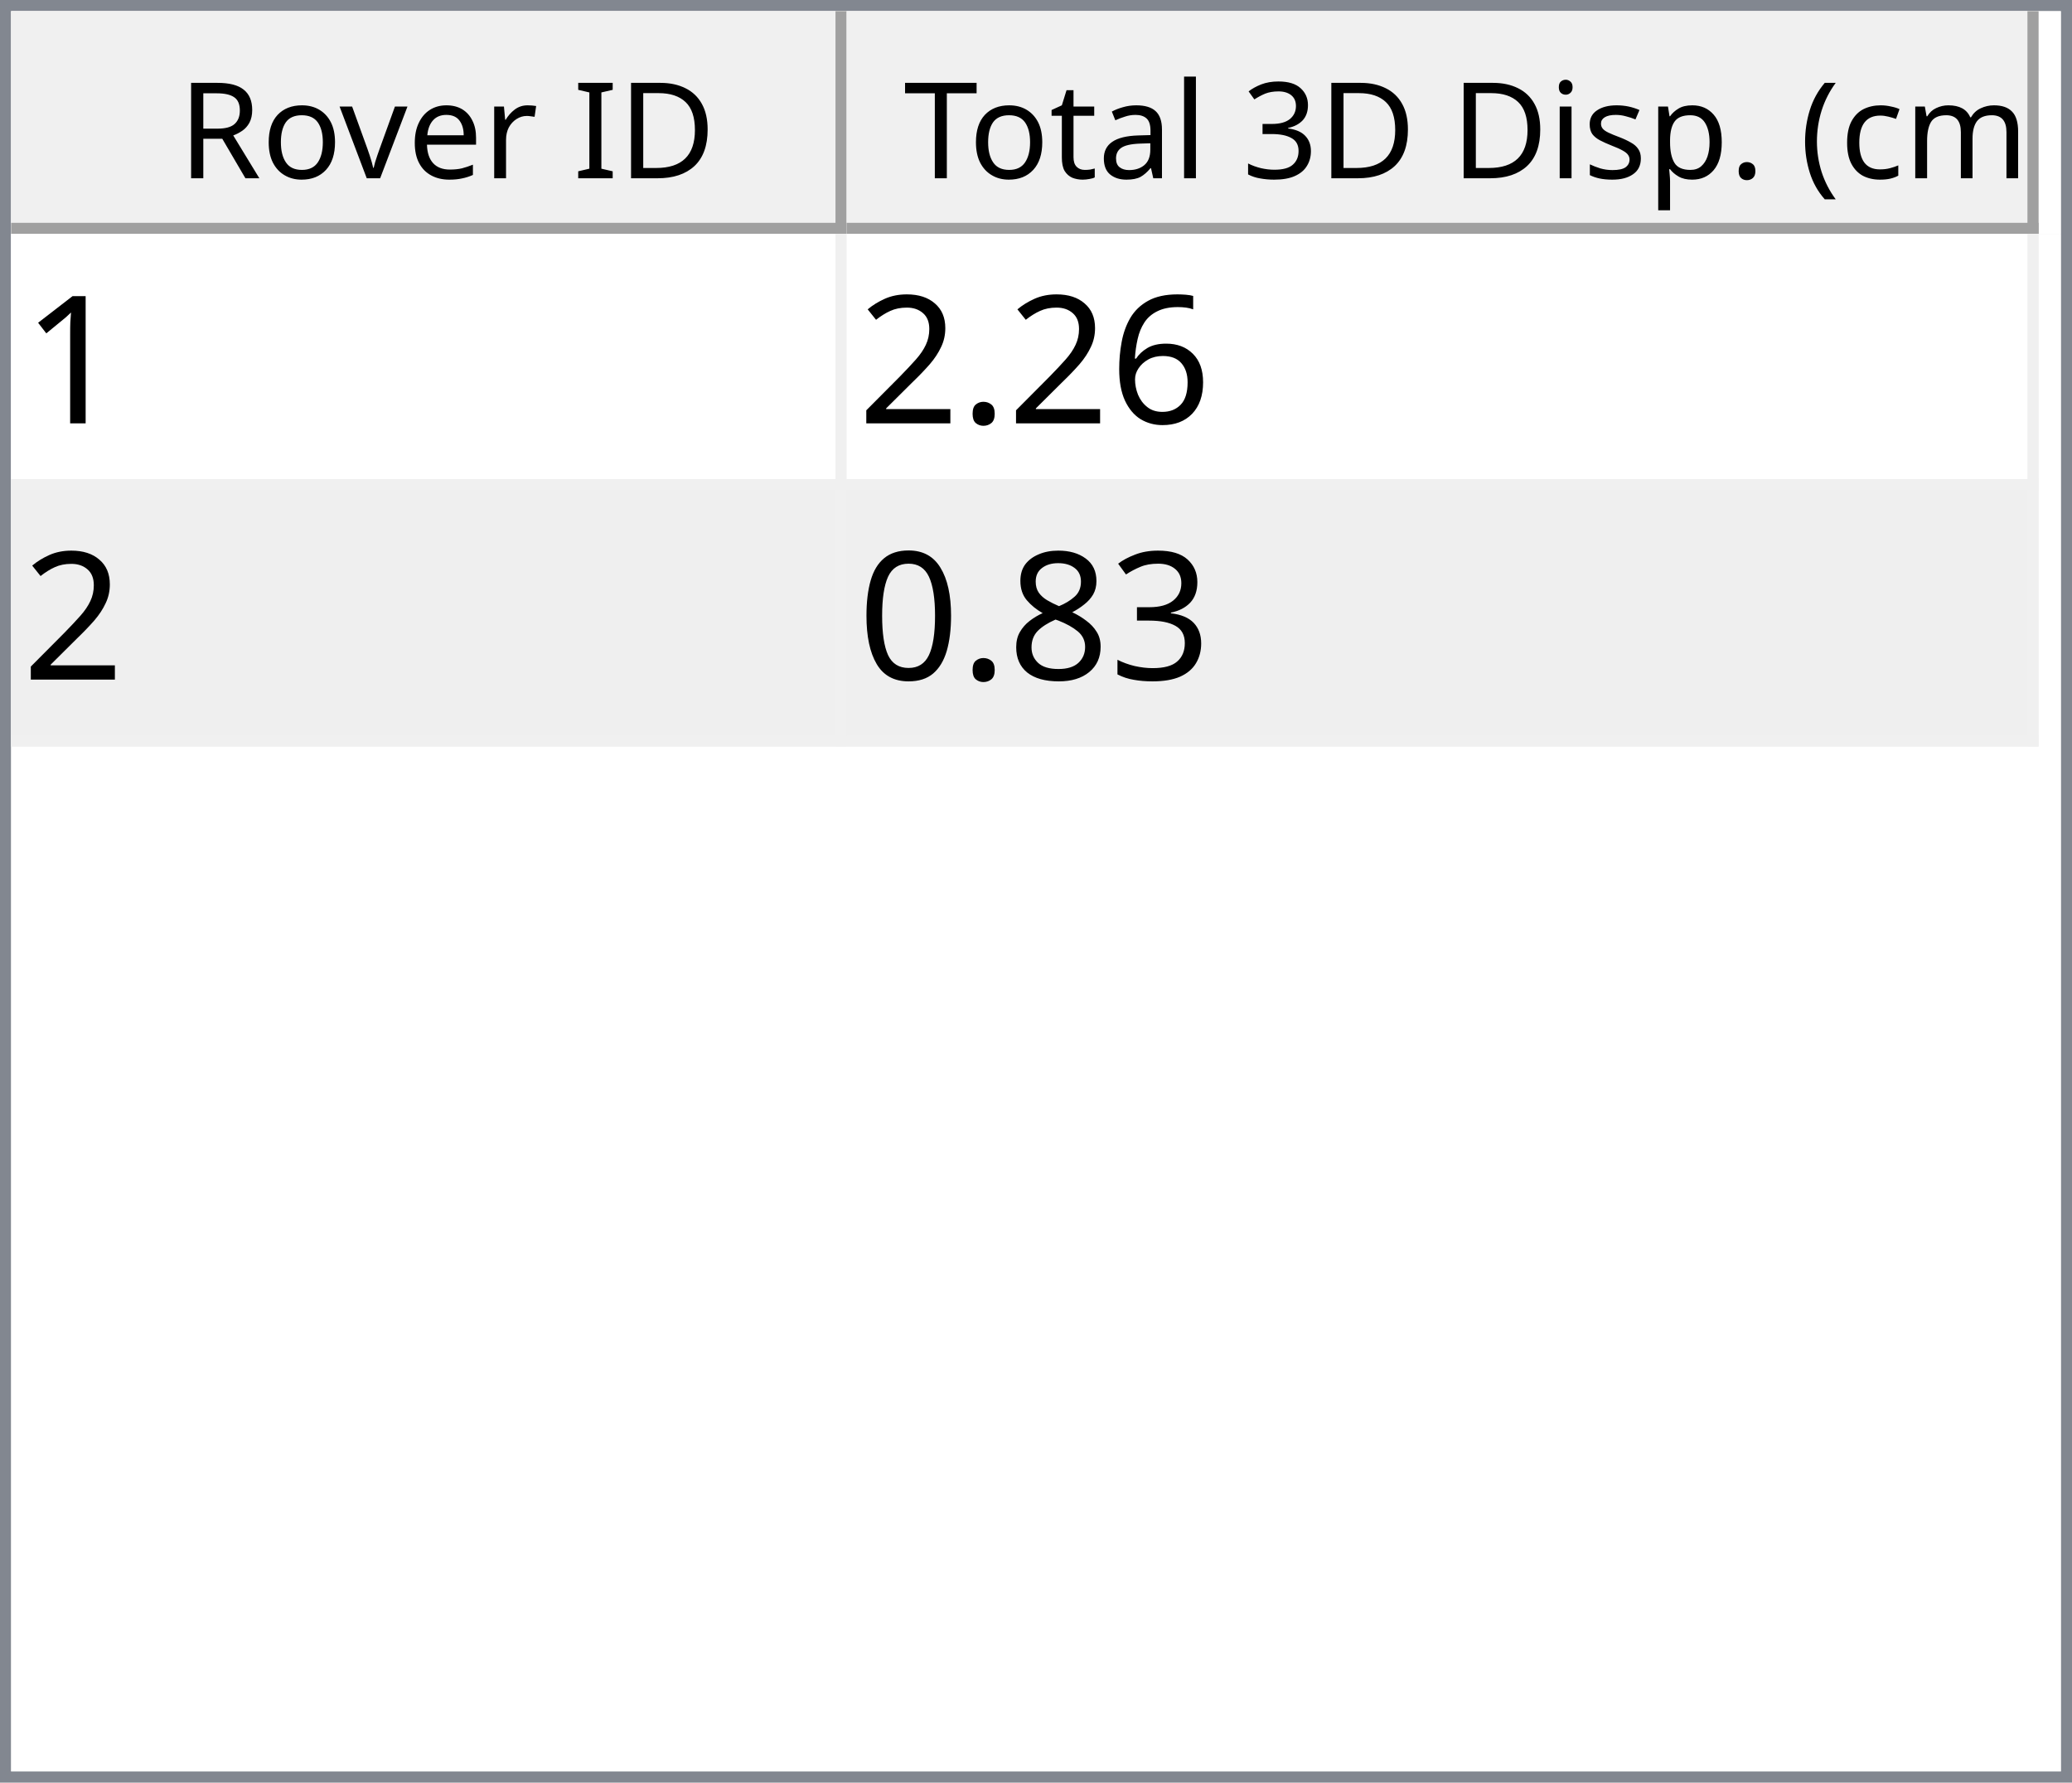
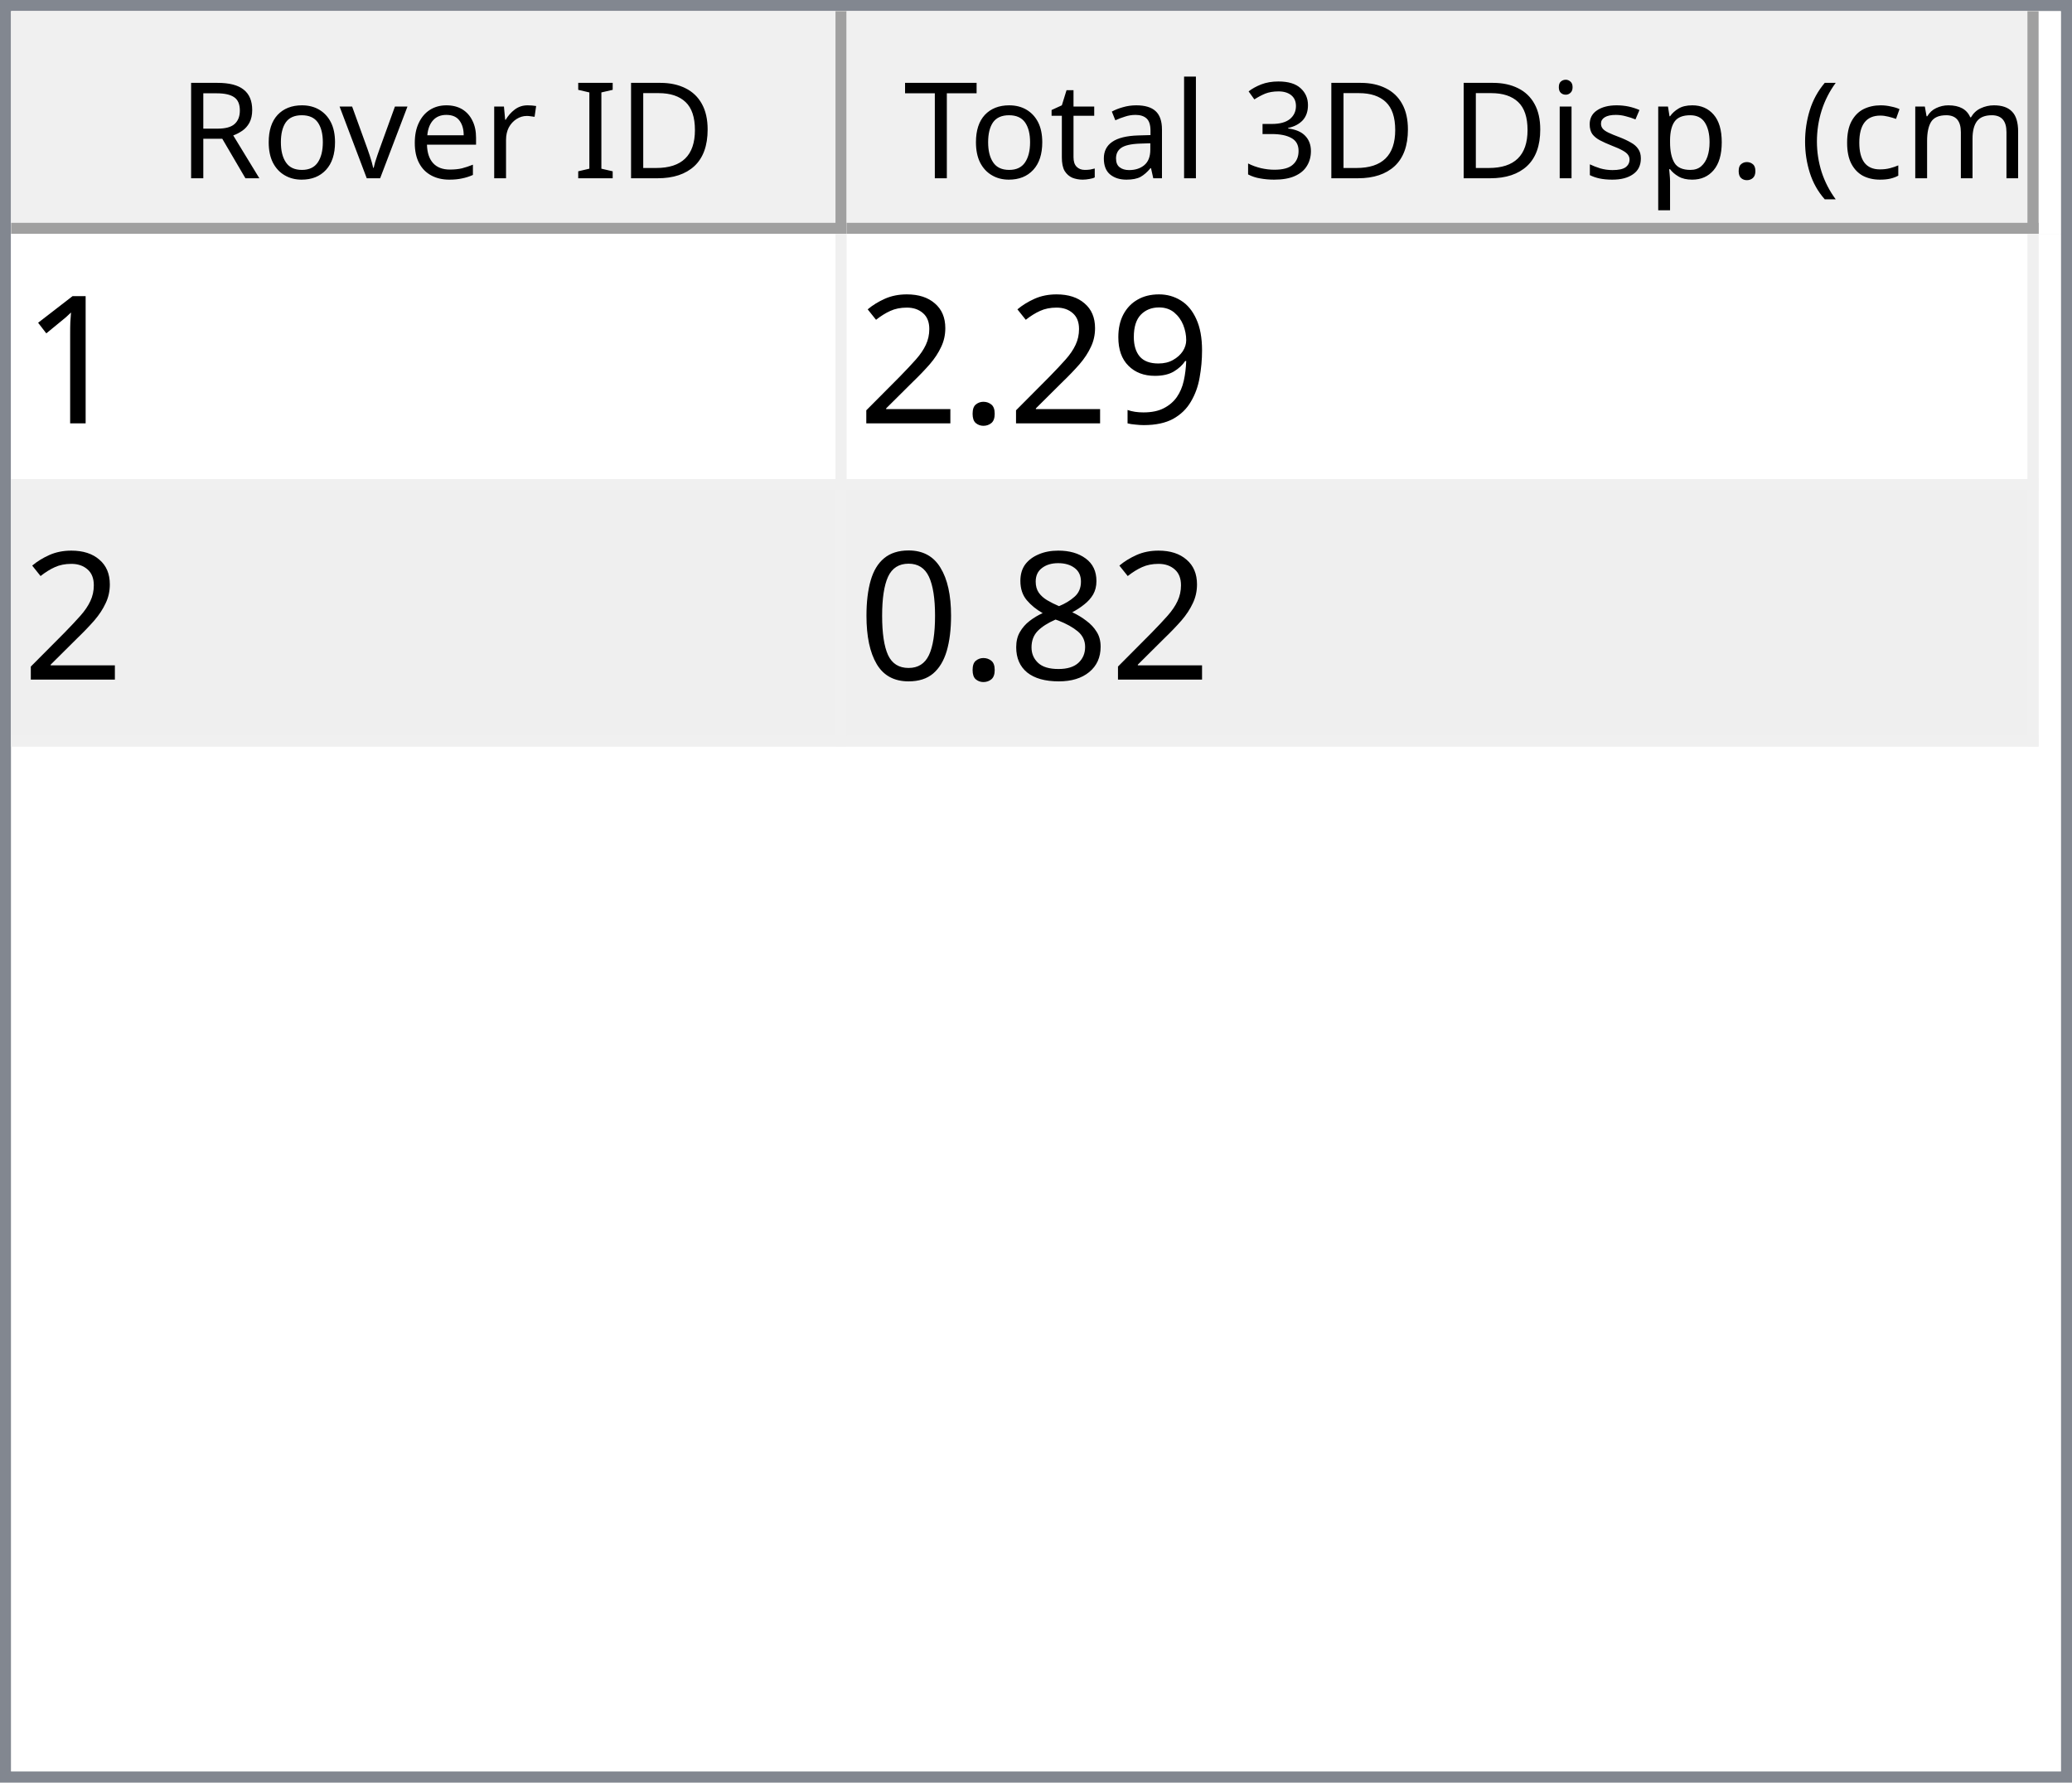
<svg xmlns="http://www.w3.org/2000/svg" style="fill-opacity:1; color-rendering:auto; color-interpolation:auto; text-rendering:auto; stroke:black; stroke-linecap:square; stroke-miterlimit:10; shape-rendering:auto; stroke-opacity:1; fill:black; stroke-dasharray:none; font-weight:normal; stroke-width:1; font-family:'Dialog'; font-style:normal; stroke-linejoin:miter; font-size:12px; stroke-dashoffset:0; image-rendering:auto;" width="186" height="160">
  <defs id="genericDefs" />
  <g>
    <defs id="defs1">
      <clipPath clipPathUnits="userSpaceOnUse" id="clipPath1">
        <path d="M0 0 L186 0 L186 160 L0 160 L0 0 Z" />
      </clipPath>
      <clipPath clipPathUnits="userSpaceOnUse" id="clipPath2">
        <path d="M0 0 L0 160 L186 160 L186 0 Z" />
      </clipPath>
      <clipPath clipPathUnits="userSpaceOnUse" id="clipPath3">
        <path d="M0 0 L0 20 L184 20 L184 0 Z" />
      </clipPath>
      <clipPath clipPathUnits="userSpaceOnUse" id="clipPath4">
        <path d="M0 0 L0 20 L75 20 L75 0 Z" />
      </clipPath>
      <clipPath clipPathUnits="userSpaceOnUse" id="clipPath5">
        <path d="M1 1 L1 19 L74 19 L74 1 Z" />
      </clipPath>
      <clipPath clipPathUnits="userSpaceOnUse" id="clipPath6">
        <path d="M0 0 L0 18 L73 18 L73 0 Z" />
      </clipPath>
      <clipPath clipPathUnits="userSpaceOnUse" id="clipPath7">
        <path d="M-0.5 -0.5 L-0.5 19.5 L74.5 19.5 L74.5 -0.5 Z" />
      </clipPath>
      <clipPath clipPathUnits="userSpaceOnUse" id="clipPath8">
        <path d="M0 0 L0 20 L107 20 L107 0 Z" />
      </clipPath>
      <clipPath clipPathUnits="userSpaceOnUse" id="clipPath9">
        <path d="M1 1 L1 19 L106 19 L106 1 Z" />
      </clipPath>
      <clipPath clipPathUnits="userSpaceOnUse" id="clipPath10">
        <path d="M0 0 L0 18 L105 18 L105 0 Z" />
      </clipPath>
      <clipPath clipPathUnits="userSpaceOnUse" id="clipPath11">
        <path d="M-0.5 -0.5 L-0.5 19.5 L106.5 19.5 L106.5 -0.5 Z" />
      </clipPath>
      <clipPath clipPathUnits="userSpaceOnUse" id="clipPath12">
        <path d="M0 0 L0 138 L184 138 L184 0 Z" />
      </clipPath>
      <clipPath clipPathUnits="userSpaceOnUse" id="clipPath13">
        <path d="M0 0 L0 46 L182 46 L182 0 Z" />
      </clipPath>
      <clipPath clipPathUnits="userSpaceOnUse" id="clipPath14">
        <path d="M-0.5 -0.5 L-0.5 45.5 L181.5 45.5 L181.5 -0.5 Z" />
      </clipPath>
      <clipPath clipPathUnits="userSpaceOnUse" id="clipPath15">
        <path d="M0 0 L0 22 L74 22 L74 0 Z" />
      </clipPath>
      <clipPath clipPathUnits="userSpaceOnUse" id="clipPath16">
        <path d="M0 0 L0 22 L106 22 L106 0 Z" />
      </clipPath>
      <font horiz-adv-x="64.551" id="font1">
        <font-face ascent="107.91" descent="25.098" units-per-em="100" style="font-style:normal; font-family:Segoe UI; font-weight:normal;" />
        <missing-glyph horiz-adv-x="64.551" d="M8.109 0 L8.109 68.266 L56.453 68.266 L56.453 0 L8.109 0 ZM15.328 7.234 L49.219 7.234 L49.219 61.031 L15.328 61.031 L15.328 7.234 Z" />
        <glyph unicode="D" horiz-adv-x="70.117" d="M9.188 0 L9.188 70.016 L28.516 70.016 Q65.531 70.016 65.531 35.891 Q65.531 19.672 55.25 9.836 Q44.969 0 27.734 0 L9.188 0 ZM17.391 62.594 L17.391 7.422 L27.828 7.422 Q41.609 7.422 49.273 14.797 Q56.938 22.172 56.938 35.688 Q56.938 62.594 28.328 62.594 L17.391 62.594 Z" />
        <glyph unicode="I" horiz-adv-x="26.611" d="M17.391 0 L9.188 0 L9.188 70.016 L17.391 70.016 L17.391 0 Z" />
        <glyph unicode=" " horiz-adv-x="27.393" d="" />
        <glyph unicode="r" horiz-adv-x="34.766" d="M34.188 41.891 Q32.078 43.5 28.125 43.5 Q23 43.5 19.555 38.672 Q16.109 33.844 16.109 25.484 L16.109 0 L8.109 0 L8.109 50 L16.109 50 L16.109 39.703 L16.312 39.703 Q18.016 44.969 21.531 47.922 Q25.047 50.875 29.391 50.875 Q32.516 50.875 34.188 50.203 L34.188 41.891 Z" />
        <glyph unicode="e" horiz-adv-x="52.295" d="M48.297 23 L12.984 23 Q13.188 14.656 17.484 10.109 Q21.781 5.562 29.297 5.562 Q37.75 5.562 44.828 11.141 L44.828 3.609 Q38.234 -1.172 27.391 -1.172 Q16.797 -1.172 10.742 5.641 Q4.688 12.453 4.688 24.812 Q4.688 36.469 11.305 43.82 Q17.922 51.172 27.734 51.172 Q37.547 51.172 42.922 44.828 Q48.297 38.484 48.297 27.203 L48.297 23 ZM40.094 29.781 Q40.047 36.719 36.75 40.578 Q33.453 44.438 27.594 44.438 Q21.922 44.438 17.969 40.383 Q14.016 36.328 13.094 29.781 L40.094 29.781 Z" />
        <glyph unicode="v" horiz-adv-x="47.9" d="M47.406 50 L27.484 0 L19.625 0 L0.688 50 L9.469 50 L22.172 13.672 Q23.578 9.672 23.922 6.688 L24.125 6.688 Q24.609 10.453 25.688 13.484 L38.969 50 L47.406 50 Z" />
        <glyph unicode="o" horiz-adv-x="58.594" d="M29 -1.172 Q17.922 -1.172 11.305 5.836 Q4.688 12.844 4.688 24.422 Q4.688 37.016 11.57 44.094 Q18.453 51.172 30.172 51.172 Q41.359 51.172 47.633 44.289 Q53.906 37.406 53.906 25.203 Q53.906 13.234 47.141 6.031 Q40.375 -1.172 29 -1.172 ZM29.594 44.438 Q21.875 44.438 17.383 39.188 Q12.891 33.938 12.891 24.703 Q12.891 15.828 17.43 10.695 Q21.969 5.562 29.594 5.562 Q37.359 5.562 41.531 10.594 Q45.703 15.625 45.703 24.906 Q45.703 34.281 41.531 39.359 Q37.359 44.438 29.594 44.438 Z" />
        <glyph unicode="R" horiz-adv-x="59.814" d="M59.375 0 L49.609 0 L37.891 19.625 Q36.281 22.359 34.766 24.289 Q33.25 26.219 31.664 27.438 Q30.078 28.656 28.25 29.219 Q26.422 29.781 24.125 29.781 L17.391 29.781 L17.391 0 L9.188 0 L9.188 70.016 L30.078 70.016 Q34.672 70.016 38.555 68.867 Q42.438 67.719 45.289 65.375 Q48.141 63.031 49.758 59.547 Q51.375 56.062 51.375 51.375 Q51.375 47.703 50.273 44.656 Q49.172 41.609 47.148 39.211 Q45.125 36.812 42.266 35.133 Q39.406 33.453 35.844 32.516 L35.844 32.328 Q37.594 31.547 38.891 30.547 Q40.188 29.547 41.359 28.18 Q42.531 26.812 43.68 25.078 Q44.828 23.344 46.234 21.047 L59.375 0 ZM17.391 62.594 L17.391 37.203 L28.516 37.203 Q31.594 37.203 34.203 38.133 Q36.812 39.062 38.719 40.797 Q40.625 42.531 41.703 45.047 Q42.781 47.562 42.781 50.688 Q42.781 56.297 39.141 59.445 Q35.5 62.594 28.609 62.594 L17.391 62.594 Z" />
        <glyph unicode=")" horiz-adv-x="30.176" d="M8.297 -15.922 L1.172 -15.922 Q16.406 2.344 16.406 26.812 Q16.406 51.469 1.078 70.016 L8.297 70.016 Q23.531 52.156 23.531 26.703 Q23.531 1.375 8.297 -15.922 Z" />
        <glyph unicode="m" horiz-adv-x="86.133" d="M79.109 0 L71.094 0 L71.094 28.719 Q71.094 37.016 68.531 40.727 Q65.969 44.438 59.906 44.438 Q54.781 44.438 51.195 39.75 Q47.609 35.062 47.609 28.516 L47.609 0 L39.594 0 L39.594 29.688 Q39.594 44.438 28.219 44.438 Q22.953 44.438 19.531 40.016 Q16.109 35.594 16.109 28.516 L16.109 0 L8.109 0 L8.109 50 L16.109 50 L16.109 42.094 L16.312 42.094 Q21.625 51.172 31.844 51.172 Q36.969 51.172 40.773 48.312 Q44.578 45.453 46 40.828 Q51.562 51.172 62.594 51.172 Q79.109 51.172 79.109 30.812 L79.109 0 Z" />
        <glyph unicode="c" horiz-adv-x="46.191" d="M42.188 2.297 Q36.422 -1.172 28.516 -1.172 Q17.828 -1.172 11.258 5.789 Q4.688 12.75 4.688 23.828 Q4.688 36.188 11.766 43.68 Q18.844 51.172 30.672 51.172 Q37.25 51.172 42.281 48.734 L42.281 40.531 Q36.719 44.438 30.375 44.438 Q22.703 44.438 17.797 38.945 Q12.891 33.453 12.891 24.516 Q12.891 15.719 17.508 10.641 Q22.125 5.562 29.891 5.562 Q36.422 5.562 42.188 9.906 L42.188 2.297 Z" />
        <glyph unicode="(" horiz-adv-x="30.176" d="M29.109 -15.922 L21.969 -15.922 Q6.844 1.375 6.844 26.703 Q6.844 52.156 21.969 70.016 L29.203 70.016 Q13.875 51.469 13.875 26.812 Q13.875 2.344 29.109 -15.922 Z" />
        <glyph unicode="." horiz-adv-x="21.68" d="M10.891 -1.078 Q8.641 -1.078 7.055 0.539 Q5.469 2.156 5.469 4.391 Q5.469 6.641 7.055 8.273 Q8.641 9.906 10.891 9.906 Q13.188 9.906 14.797 8.273 Q16.406 6.641 16.406 4.391 Q16.406 2.156 14.797 0.539 Q13.188 -1.078 10.891 -1.078 Z" />
        <glyph unicode="p" horiz-adv-x="58.789" d="M16.312 7.234 L16.109 7.234 L16.109 -23 L8.109 -23 L8.109 50 L16.109 50 L16.109 41.219 L16.312 41.219 Q22.219 51.172 33.594 51.172 Q43.266 51.172 48.688 44.461 Q54.109 37.75 54.109 26.469 Q54.109 13.922 48 6.375 Q41.891 -1.172 31.297 -1.172 Q21.578 -1.172 16.312 7.234 ZM16.109 27.391 L16.109 20.406 Q16.109 14.203 20.141 9.883 Q24.172 5.562 30.375 5.562 Q37.641 5.562 41.773 11.133 Q45.906 16.703 45.906 26.609 Q45.906 34.969 42.047 39.703 Q38.188 44.438 31.594 44.438 Q24.609 44.438 20.359 39.578 Q16.109 34.719 16.109 27.391 Z" />
        <glyph unicode="s" horiz-adv-x="42.432" d="M5.078 1.812 L5.078 10.406 Q11.625 5.562 19.484 5.562 Q30.031 5.562 30.031 12.594 Q30.031 14.594 29.125 15.992 Q28.219 17.391 26.68 18.461 Q25.141 19.531 23.07 20.383 Q21 21.234 18.609 22.172 Q15.281 23.484 12.766 24.828 Q10.25 26.172 8.57 27.859 Q6.891 29.547 6.031 31.695 Q5.172 33.844 5.172 36.719 Q5.172 40.234 6.789 42.945 Q8.406 45.656 11.086 47.484 Q13.766 49.312 17.211 50.242 Q20.656 51.172 24.312 51.172 Q30.812 51.172 35.938 48.922 L35.938 40.828 Q30.422 44.438 23.25 44.438 Q21 44.438 19.195 43.922 Q17.391 43.406 16.094 42.477 Q14.797 41.547 14.086 40.258 Q13.375 38.969 13.375 37.406 Q13.375 35.453 14.086 34.133 Q14.797 32.812 16.164 31.789 Q17.531 30.766 19.484 29.938 Q21.438 29.109 23.922 28.125 Q27.25 26.859 29.883 25.516 Q32.516 24.172 34.375 22.484 Q36.234 20.797 37.234 18.602 Q38.234 16.406 38.234 13.375 Q38.234 9.672 36.602 6.938 Q34.969 4.203 32.234 2.398 Q29.5 0.594 25.93 -0.289 Q22.359 -1.172 18.453 -1.172 Q10.75 -1.172 5.078 1.812 Z" />
        <glyph unicode="i" horiz-adv-x="24.219" d="M12.203 62.703 Q10.062 62.703 8.547 64.164 Q7.031 65.625 7.031 67.875 Q7.031 70.125 8.547 71.609 Q10.062 73.094 12.203 73.094 Q14.406 73.094 15.945 71.609 Q17.484 70.125 17.484 67.875 Q17.484 65.719 15.945 64.211 Q14.406 62.703 12.203 62.703 ZM16.109 0 L8.109 0 L8.109 50 L16.109 50 L16.109 0 Z" />
        <glyph unicode="3" horiz-adv-x="53.906" d="M46.531 19.828 Q46.531 15.094 44.75 11.211 Q42.969 7.328 39.719 4.57 Q36.469 1.812 31.93 0.297 Q27.391 -1.219 21.922 -1.219 Q11.922 -1.219 6 2.594 L6 11.188 Q13.094 5.609 22.219 5.609 Q25.875 5.609 28.828 6.539 Q31.781 7.469 33.906 9.227 Q36.031 10.984 37.18 13.477 Q38.328 15.969 38.328 19.094 Q38.328 32.812 18.797 32.812 L12.984 32.812 L12.984 39.594 L18.5 39.594 Q35.797 39.594 35.797 52.484 Q35.797 64.406 22.609 64.406 Q15.188 64.406 8.688 59.422 L8.688 67.188 Q15.375 71.188 24.609 71.188 Q29 71.188 32.57 69.969 Q36.141 68.75 38.68 66.555 Q41.219 64.359 42.609 61.281 Q44 58.203 44 54.5 Q44 40.672 30.031 36.719 L30.031 36.531 Q33.594 36.141 36.625 34.797 Q39.656 33.453 41.852 31.305 Q44.047 29.156 45.289 26.25 Q46.531 23.344 46.531 19.828 Z" />
        <glyph unicode="l" horiz-adv-x="24.219" d="M16.109 0 L8.109 0 L8.109 74.031 L16.109 74.031 L16.109 0 Z" />
        <glyph unicode="a" horiz-adv-x="50.879" d="M43.891 0 L35.891 0 L35.891 7.812 L35.688 7.812 Q30.469 -1.172 20.312 -1.172 Q12.844 -1.172 8.617 2.781 Q4.391 6.734 4.391 13.281 Q4.391 27.297 20.906 29.594 L35.891 31.688 Q35.891 44.438 25.594 44.438 Q16.547 44.438 9.281 38.281 L9.281 46.484 Q16.656 51.172 26.266 51.172 Q43.891 51.172 43.891 32.516 L43.891 0 ZM35.891 25.297 L23.828 23.641 Q18.266 22.859 15.43 20.875 Q12.594 18.891 12.594 13.875 Q12.594 10.203 15.211 7.883 Q17.828 5.562 22.172 5.562 Q28.125 5.562 32.008 9.742 Q35.891 13.922 35.891 20.312 L35.891 25.297 Z" />
        <glyph unicode="t" horiz-adv-x="33.887" d="M31.297 0.484 Q28.469 -1.078 23.828 -1.078 Q10.688 -1.078 10.688 13.578 L10.688 43.172 L2.094 43.172 L2.094 50 L10.688 50 L10.688 62.203 L18.703 64.797 L18.703 50 L31.297 50 L31.297 43.172 L18.703 43.172 L18.703 14.984 Q18.703 9.969 20.414 7.82 Q22.125 5.672 26.078 5.672 Q29.109 5.672 31.297 7.328 L31.297 0.484 Z" />
        <glyph unicode="T" horiz-adv-x="52.393" d="M50.594 62.594 L30.375 62.594 L30.375 0 L22.172 0 L22.172 62.594 L2 62.594 L2 70.016 L50.594 70.016 L50.594 62.594 Z" />
      </font>
      <font horiz-adv-x="75.0" id="font2">
        <font-face ascent="100.537" descent="21.973" units-per-em="100" style="font-style:normal; font-family:sans-serif; font-weight:normal;" />
        <missing-glyph horiz-adv-x="75.0" d="M12.5 0 L12.5 62.5 L62.5 62.5 L62.5 0 L12.5 0 ZM14.062 1.562 L60.938 1.562 L60.938 60.938 L14.062 60.938 L14.062 1.562 Z" />
        <glyph unicode="1" horiz-adv-x="55.615" d="M37.25 0 L28.469 0 L28.469 56 Q25.297 52.984 20.141 49.953 Q14.984 46.922 10.891 45.406 L10.891 53.906 Q18.266 57.375 23.781 62.305 Q29.297 67.234 31.594 71.875 L37.25 71.875 L37.25 0 Z" />
-         <glyph unicode="6" horiz-adv-x="55.615" d="M49.75 54.047 L41.016 53.375 Q39.844 58.547 37.703 60.891 Q34.125 64.656 28.906 64.656 Q24.703 64.656 21.531 62.312 Q17.391 59.281 14.992 53.469 Q12.594 47.656 12.5 36.922 Q15.672 41.75 20.266 44.094 Q24.859 46.438 29.891 46.438 Q38.672 46.438 44.852 39.969 Q51.031 33.5 51.031 23.25 Q51.031 16.5 48.125 10.719 Q45.219 4.938 40.141 1.859 Q35.062 -1.219 28.609 -1.219 Q17.625 -1.219 10.695 6.859 Q3.766 14.938 3.766 33.5 Q3.766 54.25 11.422 63.672 Q18.109 71.875 29.438 71.875 Q37.891 71.875 43.289 67.141 Q48.688 62.406 49.75 54.047 ZM13.875 23.188 Q13.875 18.656 15.797 14.508 Q17.719 10.359 21.188 8.18 Q24.656 6 28.469 6 Q34.031 6 38.039 10.492 Q42.047 14.984 42.047 22.703 Q42.047 30.125 38.086 34.398 Q34.125 38.672 28.125 38.672 Q22.172 38.672 18.023 34.398 Q13.875 30.125 13.875 23.188 Z" />
+         <glyph unicode="9" horiz-adv-x="55.615" d="M5.469 16.547 L13.922 17.328 Q14.984 11.375 18.016 8.688 Q21.047 6 25.781 6 Q29.828 6 32.883 7.859 Q35.938 9.719 37.891 12.82 Q39.844 15.922 41.164 21.195 Q42.484 26.469 42.484 31.938 Q42.484 32.516 42.438 33.688 Q39.797 29.5 35.234 26.883 Q30.672 24.266 25.344 24.266 Q16.453 24.266 10.305 30.711 Q4.156 37.156 4.156 47.703 Q4.156 58.594 10.578 65.234 Q17 71.875 26.656 71.875 Q33.641 71.875 39.43 68.117 Q45.219 64.359 48.219 57.398 Q51.219 50.438 51.219 37.25 Q51.219 23.531 48.242 15.406 Q45.266 7.281 39.383 3.031 Q33.5 -1.219 25.594 -1.219 Q17.188 -1.219 11.867 3.445 Q6.547 8.109 5.469 16.547 ZM41.453 48.141 Q41.453 55.719 37.43 60.156 Q33.406 64.594 27.734 64.594 Q21.875 64.594 17.531 59.812 Q13.188 55.031 13.188 47.406 Q13.188 40.578 17.312 36.305 Q21.438 32.031 27.484 32.031 Q33.594 32.031 37.523 36.305 Q41.453 40.578 41.453 48.141 Z" />
        <glyph unicode="." horiz-adv-x="27.783" d="M9.078 0 L9.078 10.016 L19.094 10.016 L19.094 0 L9.078 0 Z" />
        <glyph unicode="2" horiz-adv-x="55.615" d="M50.344 8.453 L50.344 0 L3.031 0 Q2.938 3.172 4.047 6.109 Q5.859 10.938 9.836 15.625 Q13.812 20.312 21.344 26.469 Q33.016 36.031 37.117 41.625 Q41.219 47.219 41.219 52.203 Q41.219 57.422 37.477 61.008 Q33.734 64.594 27.734 64.594 Q21.391 64.594 17.578 60.789 Q13.766 56.984 13.719 50.25 L4.688 51.172 Q5.609 61.281 11.664 66.578 Q17.719 71.875 27.938 71.875 Q38.234 71.875 44.242 66.164 Q50.25 60.453 50.25 52 Q50.25 47.703 48.492 43.555 Q46.734 39.406 42.656 34.812 Q38.578 30.219 29.109 22.219 Q21.188 15.578 18.945 13.211 Q16.703 10.844 15.234 8.453 L50.344 8.453 Z" />
-         <glyph unicode="3" horiz-adv-x="55.615" d="M4.203 18.891 L12.984 20.062 Q14.5 12.594 18.141 9.297 Q21.781 6 27 6 Q33.203 6 37.477 10.297 Q41.75 14.594 41.75 20.953 Q41.75 27 37.797 30.93 Q33.844 34.859 27.734 34.859 Q25.25 34.859 21.531 33.891 L22.516 41.609 Q23.391 41.5 23.922 41.5 Q29.547 41.5 34.039 44.43 Q38.531 47.359 38.531 53.469 Q38.531 58.297 35.258 61.477 Q31.984 64.656 26.812 64.656 Q21.688 64.656 18.266 61.43 Q14.844 58.203 13.875 51.766 L5.078 53.328 Q6.688 62.156 12.398 67.016 Q18.109 71.875 26.609 71.875 Q32.469 71.875 37.398 69.359 Q42.328 66.844 44.945 62.5 Q47.562 58.156 47.562 53.266 Q47.562 48.641 45.07 44.828 Q42.578 41.016 37.703 38.766 Q44.047 37.312 47.562 32.695 Q51.078 28.078 51.078 21.141 Q51.078 11.766 44.242 5.25 Q37.406 -1.266 26.953 -1.266 Q17.531 -1.266 11.305 4.352 Q5.078 9.969 4.203 18.891 Z" />
        <glyph unicode="8" horiz-adv-x="55.615" d="M17.672 38.812 Q12.203 40.828 9.57 44.539 Q6.938 48.25 6.938 53.422 Q6.938 61.234 12.555 66.555 Q18.172 71.875 27.484 71.875 Q36.859 71.875 42.578 66.43 Q48.297 60.984 48.297 53.172 Q48.297 48.188 45.68 44.508 Q43.062 40.828 37.75 38.812 Q44.344 36.672 47.781 31.883 Q51.219 27.094 51.219 20.453 Q51.219 11.281 44.727 5.031 Q38.234 -1.219 27.641 -1.219 Q17.047 -1.219 10.547 5.055 Q4.047 11.328 4.047 20.703 Q4.047 27.688 7.594 32.398 Q11.141 37.109 17.672 38.812 ZM15.922 53.719 Q15.922 48.641 19.195 45.414 Q22.469 42.188 27.688 42.188 Q32.766 42.188 36.016 45.383 Q39.266 48.578 39.266 53.219 Q39.266 58.062 35.914 61.359 Q32.562 64.656 27.594 64.656 Q22.562 64.656 19.242 61.43 Q15.922 58.203 15.922 53.719 ZM13.094 20.656 Q13.094 16.891 14.875 13.375 Q16.656 9.859 20.172 7.93 Q23.688 6 27.734 6 Q34.031 6 38.133 10.055 Q42.234 14.109 42.234 20.359 Q42.234 26.703 38.016 30.859 Q33.797 35.016 27.438 35.016 Q21.234 35.016 17.164 30.914 Q13.094 26.812 13.094 20.656 Z" />
        <glyph unicode="0" horiz-adv-x="55.615" d="M4.156 35.297 Q4.156 48 6.766 55.742 Q9.375 63.484 14.523 67.68 Q19.672 71.875 27.484 71.875 Q33.25 71.875 37.594 69.555 Q41.938 67.234 44.773 62.867 Q47.609 58.5 49.219 52.227 Q50.828 45.953 50.828 35.297 Q50.828 22.703 48.242 14.969 Q45.656 7.234 40.508 3.008 Q35.359 -1.219 27.484 -1.219 Q17.141 -1.219 11.234 6.203 Q4.156 15.141 4.156 35.297 ZM13.188 35.297 Q13.188 17.672 17.312 11.836 Q21.438 6 27.484 6 Q33.547 6 37.672 11.859 Q41.797 17.719 41.797 35.297 Q41.797 52.984 37.672 58.789 Q33.547 64.594 27.391 64.594 Q21.344 64.594 17.719 59.469 Q13.188 52.938 13.188 35.297 Z" />
      </font>
    </defs>
    <g style="fill:white; stroke:white;">
      <rect x="0" y="0" width="186" style="clip-path:url(#clipPath1); stroke:none;" height="160" />
    </g>
    <g style="fill:white; text-rendering:optimizeSpeed; color-rendering:optimizeSpeed; image-rendering:optimizeSpeed; shape-rendering:crispEdges; stroke:white; color-interpolation:sRGB;">
      <rect x="0" width="186" height="160" y="0" style="stroke:none;" />
      <path style="stroke:none;" d="M0 160 L186 160 L186 0 L0 0 Z" />
    </g>
    <g style="fill:rgb(240,240,240); font-family:'Segoe UI'; stroke:rgb(240,240,240);">
      <rect x="0" y="0" width="186" style="clip-path:url(#clipPath2); stroke:none;" height="160" />
    </g>
    <g style="fill:rgb(130,135,144); font-family:'Segoe UI'; stroke:rgb(130,135,144);">
      <path d="M0 0 L186 0 L186 160 L0 160 L0 0 ZM1 1 L185 1 L185 159 L1 159 L1 1 Z" style="fill-rule:evenodd; clip-path:url(#clipPath2); stroke:none;" />
    </g>
    <g style="fill:white; font-family:'Segoe UI'; stroke:white;" transform="translate(1,1)">
      <rect x="0" y="0" width="184" style="clip-path:url(#clipPath3); stroke:none;" height="20" />
    </g>
    <g style="fill:rgb(240,240,240); font-family:'Segoe UI'; stroke:rgb(240,240,240);" transform="translate(1,1)">
      <rect x="0" y="0" width="75" style="clip-path:url(#clipPath4); stroke:none;" height="20" />
    </g>
    <g style="font-family:'Segoe UI';" transform="translate(2,2)">
      <text x="14" xml:space="preserve" y="14" style="clip-path:url(#clipPath6); stroke:none;">Rover ID</text>
    </g>
    <g style="fill:rgb(160,160,160); font-family:'Segoe UI'; stroke:rgb(160,160,160); stroke-linejoin:bevel;" transform="translate(1.5,1.5)">
      <line x1="74" x2="74" y1="0" style="fill:none; clip-path:url(#clipPath7);" y2="19" />
    </g>
    <g style="fill:rgb(160,160,160); font-family:'Segoe UI'; stroke:rgb(160,160,160); stroke-linejoin:bevel;" transform="matrix(1,0,0,1,1,1) translate(0.5,0.5)">
      <line x1="0" x2="74" y1="19" style="fill:none; clip-path:url(#clipPath7);" y2="19" />
    </g>
    <g style="fill:rgb(240,240,240); font-family:'Segoe UI'; stroke:rgb(240,240,240);" transform="translate(76,1)">
      <rect x="0" y="0" width="107" style="clip-path:url(#clipPath8); stroke:none;" height="20" />
    </g>
    <g style="font-family:'Segoe UI';" transform="translate(77,2)">
      <text x="1" xml:space="preserve" y="14" style="clip-path:url(#clipPath10); stroke:none;"> Total 3D Disp. (cm)</text>
    </g>
    <g style="fill:rgb(160,160,160); font-family:'Segoe UI'; stroke:rgb(160,160,160); stroke-linejoin:bevel;" transform="translate(76.5,1.5)">
      <line x1="106" x2="106" y1="0" style="fill:none; clip-path:url(#clipPath11);" y2="19" />
    </g>
    <g style="fill:rgb(160,160,160); font-family:'Segoe UI'; stroke:rgb(160,160,160); stroke-linejoin:bevel;" transform="matrix(1,0,0,1,76,1) translate(0.5,0.5)">
      <line x1="0" x2="106" y1="19" style="fill:none; clip-path:url(#clipPath11);" y2="19" />
    </g>
    <g style="fill:white; font-family:'Segoe UI'; stroke:white;" transform="translate(1,21)">
      <rect x="0" y="0" width="184" style="clip-path:url(#clipPath12); stroke:none;" height="138" />
    </g>
    <g style="fill:rgb(240,240,240); font-size:16px; font-family:sans-serif; stroke:rgb(240,240,240);" transform="translate(1,21)">
      <rect x="0" y="0" width="182" style="clip-path:url(#clipPath13); stroke:none;" height="46" />
      <line transform="translate(0.5,0.5)" x1="0" x2="181" y1="22" style="clip-path:url(#clipPath14); fill:none; stroke-linejoin:bevel;" y2="22" />
    </g>
    <g transform="matrix(1,0,0,1,1,21) translate(0.5,0.5)" style="fill:rgb(240,240,240); font-size:16px; font-family:sans-serif; stroke:rgb(240,240,240); stroke-linejoin:bevel;">
      <line x1="0" x2="181" y1="45" style="fill:none; clip-path:url(#clipPath14);" y2="45" />
    </g>
    <g transform="matrix(1,0,0,1,1,21) translate(0.5,0.5)" style="fill:rgb(240,240,240); font-size:16px; font-family:sans-serif; stroke:rgb(240,240,240); stroke-linejoin:bevel;">
      <line x1="74" x2="74" y1="0" style="fill:none; clip-path:url(#clipPath14);" y2="45" />
    </g>
    <g transform="matrix(1,0,0,1,1,21) translate(0.5,0.5)" style="fill:rgb(240,240,240); font-size:16px; font-family:sans-serif; stroke:rgb(240,240,240); stroke-linejoin:bevel;">
      <line x1="181" x2="181" y1="0" style="fill:none; clip-path:url(#clipPath14);" y2="45" />
    </g>
    <g style="fill:white; font-size:16px; font-family:sans-serif; stroke:white;" transform="matrix(1,0,0,1,1,21)">
      <rect x="0" y="0" width="74" style="clip-path:url(#clipPath15); stroke:none;" height="22" />
      <text x="1" y="17" style="fill:black; clip-path:url(#clipPath15); stroke:none;" xml:space="preserve">1</text>
    </g>
    <g style="fill:white; font-size:16px; font-family:sans-serif; stroke:white;" transform="matrix(1,0,0,1,1,21) translate(75,0)">
      <rect x="0" y="0" width="106" style="clip-path:url(#clipPath16); stroke:none;" height="22" />
-       <text x="1" y="17" style="fill:black; clip-path:url(#clipPath16); stroke:none;" xml:space="preserve">2.26</text>
+       <text x="1" y="17" style="fill:black; clip-path:url(#clipPath16); stroke:none;" xml:space="preserve">2.29</text>
    </g>
    <g style="fill:rgb(239,239,239); font-size:16px; font-family:sans-serif; stroke:rgb(239,239,239);" transform="matrix(1,0,0,1,1,21) translate(0,23)">
      <rect x="0" y="0" width="74" style="clip-path:url(#clipPath15); stroke:none;" height="22" />
      <text x="1" y="17" style="fill:black; clip-path:url(#clipPath15); stroke:none;" xml:space="preserve">2</text>
    </g>
    <g style="fill:rgb(239,239,239); font-size:16px; font-family:sans-serif; stroke:rgb(239,239,239);" transform="matrix(1,0,0,1,1,21) translate(75,23)">
      <rect x="0" y="0" width="106" style="clip-path:url(#clipPath16); stroke:none;" height="22" />
-       <text x="1" y="17" style="fill:black; clip-path:url(#clipPath16); stroke:none;" xml:space="preserve">0.83</text>
+       <text x="1" y="17" style="fill:black; clip-path:url(#clipPath16); stroke:none;" xml:space="preserve">0.82</text>
    </g>
  </g>
</svg>
